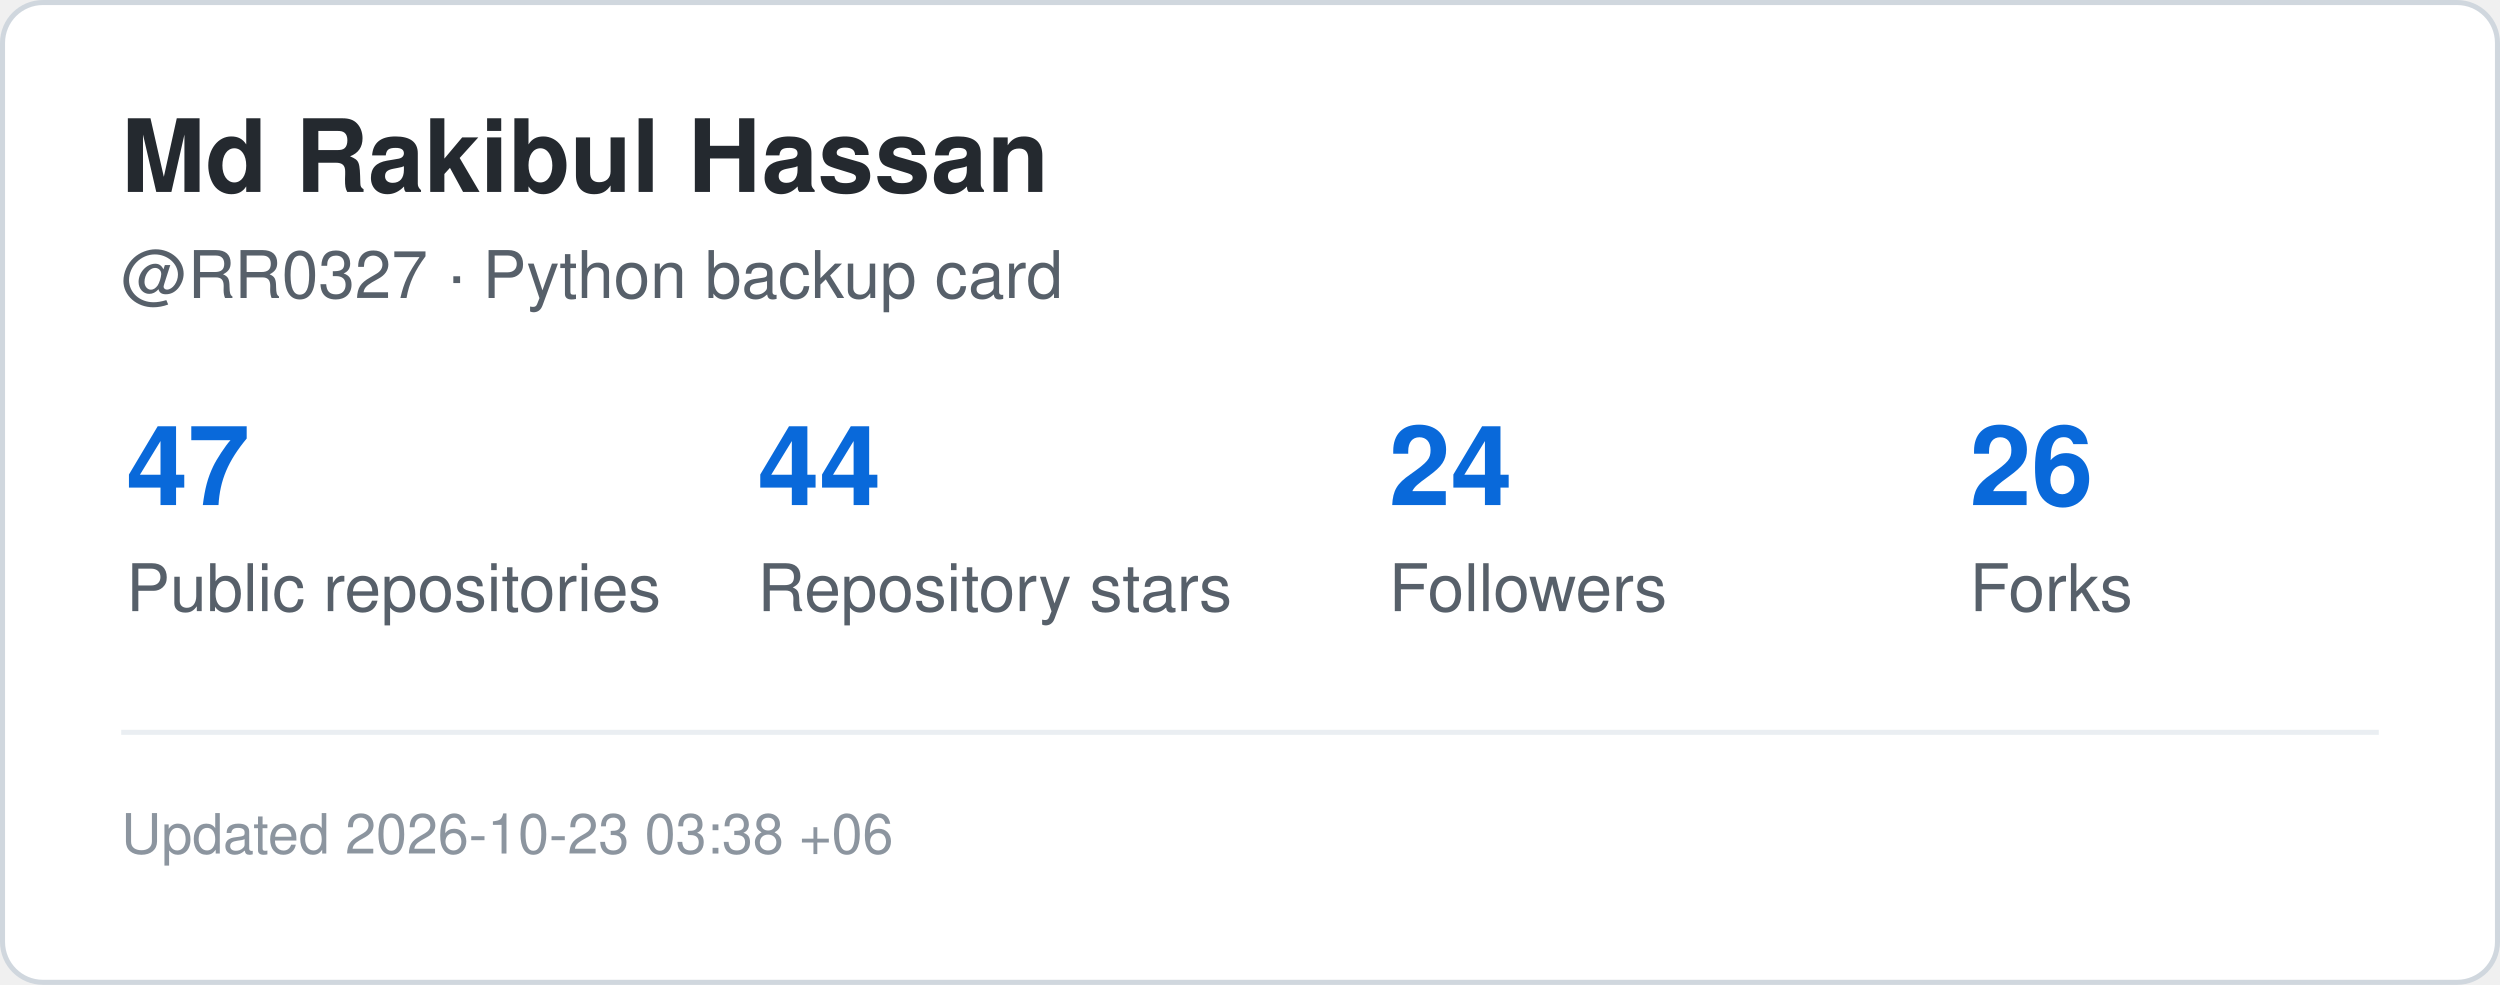
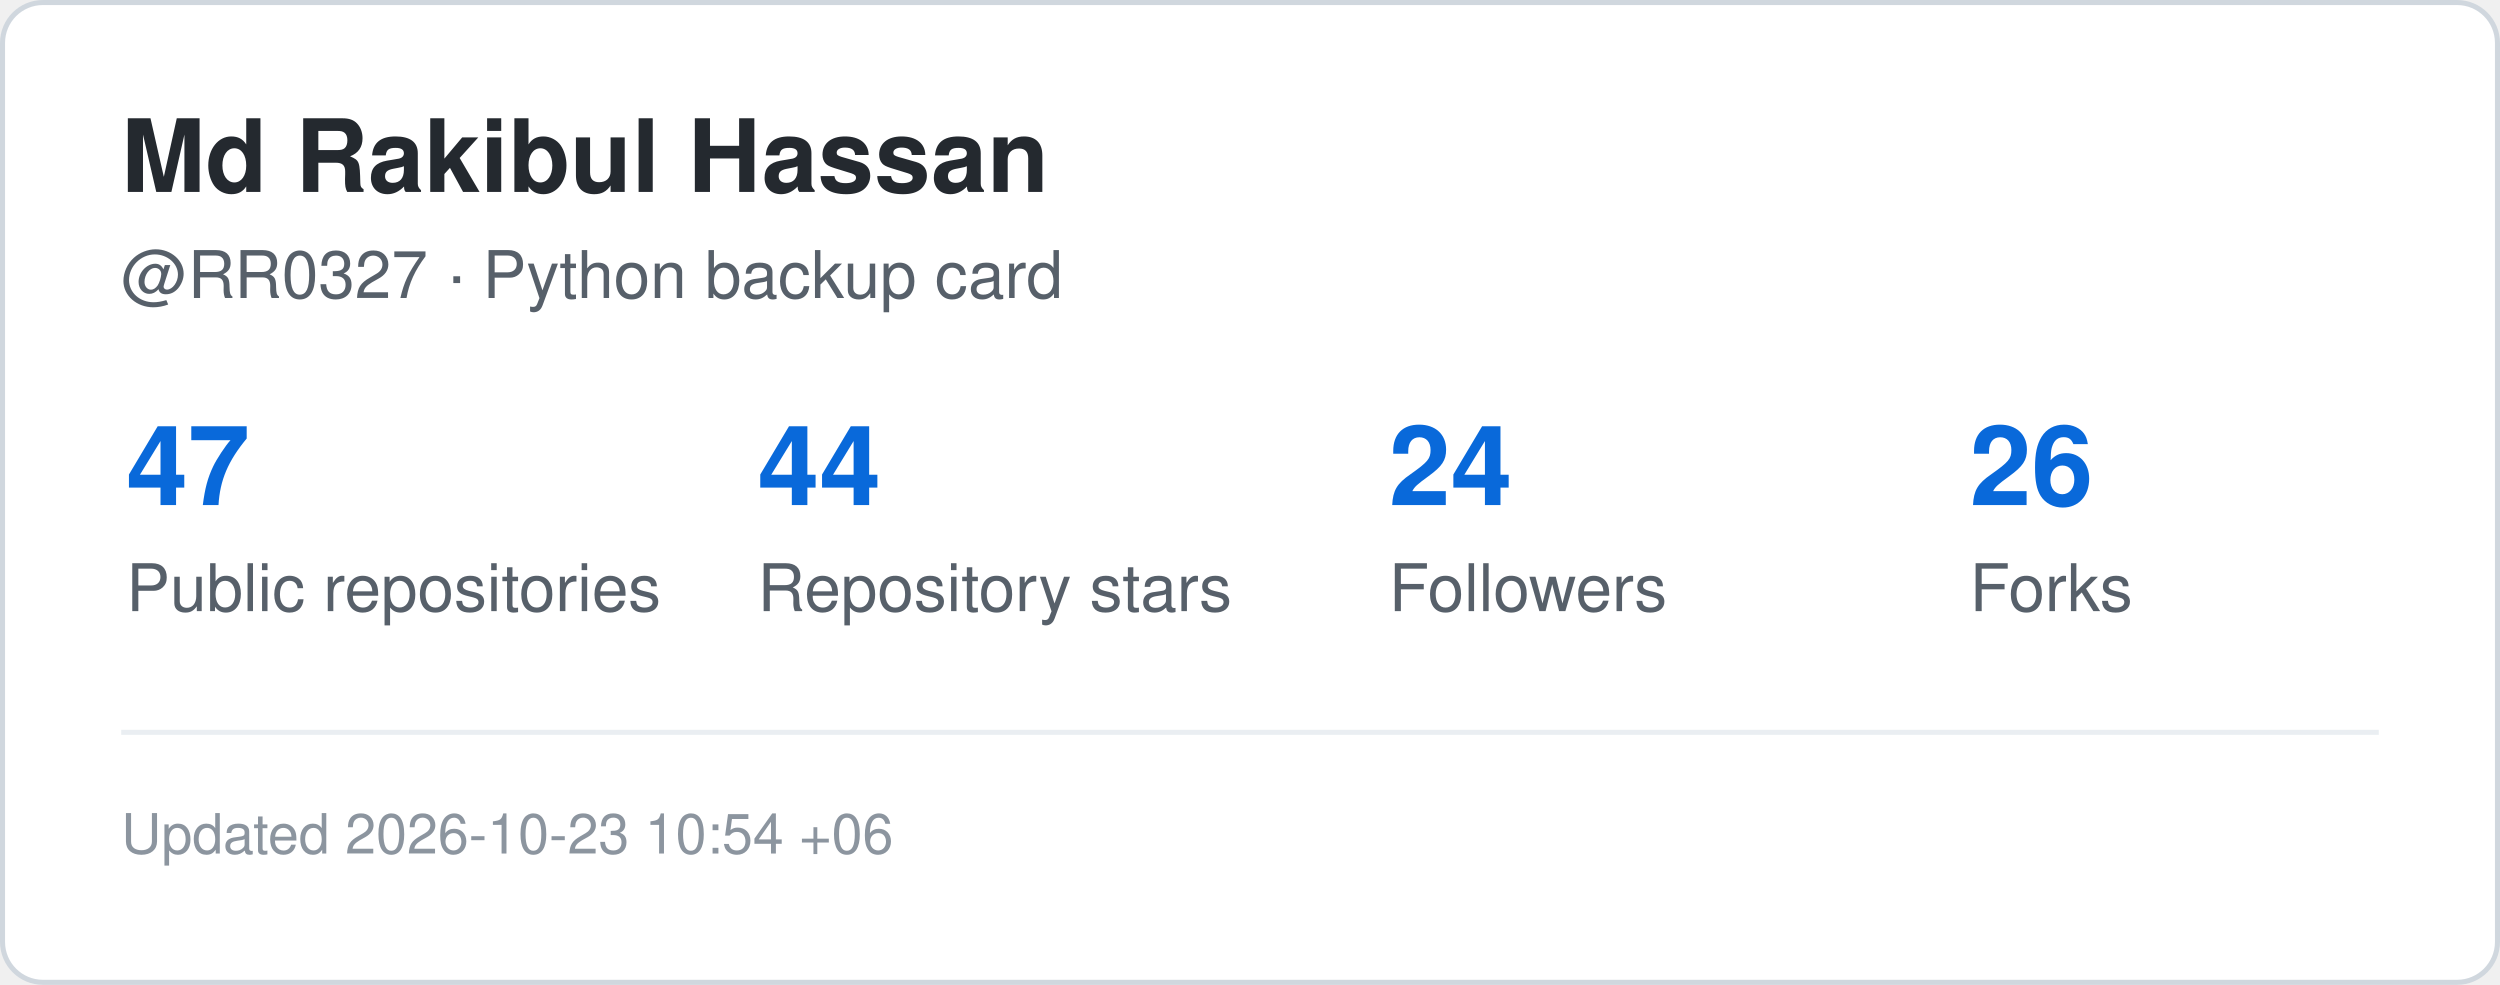
<svg xmlns="http://www.w3.org/2000/svg" width="495" height="195" viewBox="0 0 495 195" role="img" aria-label="GitHub statistics for RR0327">
  <rect x="0.5" y="0.5" width="494" height="194" rx="8" fill="#ffffff" stroke="#d0d7de" />
  <style>
    .title {
      font: 700 20px -apple-system,BlinkMacSystemFont,"Segoe UI",Helvetica,Arial,sans-serif;
      fill: #24292f;
    }
    .label {
      font: 500 13px -apple-system,BlinkMacSystemFont,"Segoe UI",Helvetica,Arial,sans-serif;
      fill: #57606a;
    }
    .value {
      font: 700 22px -apple-system,BlinkMacSystemFont,"Segoe UI",Helvetica,Arial,sans-serif;
      fill: #0969da;
    }
    .small {
      font: 400 11px -apple-system,BlinkMacSystemFont,"Segoe UI",Helvetica,Arial,sans-serif;
      fill: #8c959f;
    }
  </style>
  <text x="24" y="38" class="title">Md Rakibul Hassan</text>
  <text x="24" y="59" class="label">@RR0327 · Python backup card</text>
  <text x="25" y="100" class="value">47</text>
  <text x="25" y="121" class="label">Public repositories</text>
  <text x="150" y="100" class="value">44</text>
  <text x="150" y="121" class="label">Repository stars</text>
  <text x="275" y="100" class="value">24</text>
  <text x="275" y="121" class="label">Followers</text>
  <text x="390" y="100" class="value">26</text>
  <text x="390" y="121" class="label">Forks</text>
  <line x1="24" y1="145" x2="471" y2="145" stroke="#eaeef2" />
  <text x="24" y="169" class="small">
-     Updated 2026-10-23 03:38 +06
+     Updated 2026-10-23 10:54 +06
  </text>
</svg>
